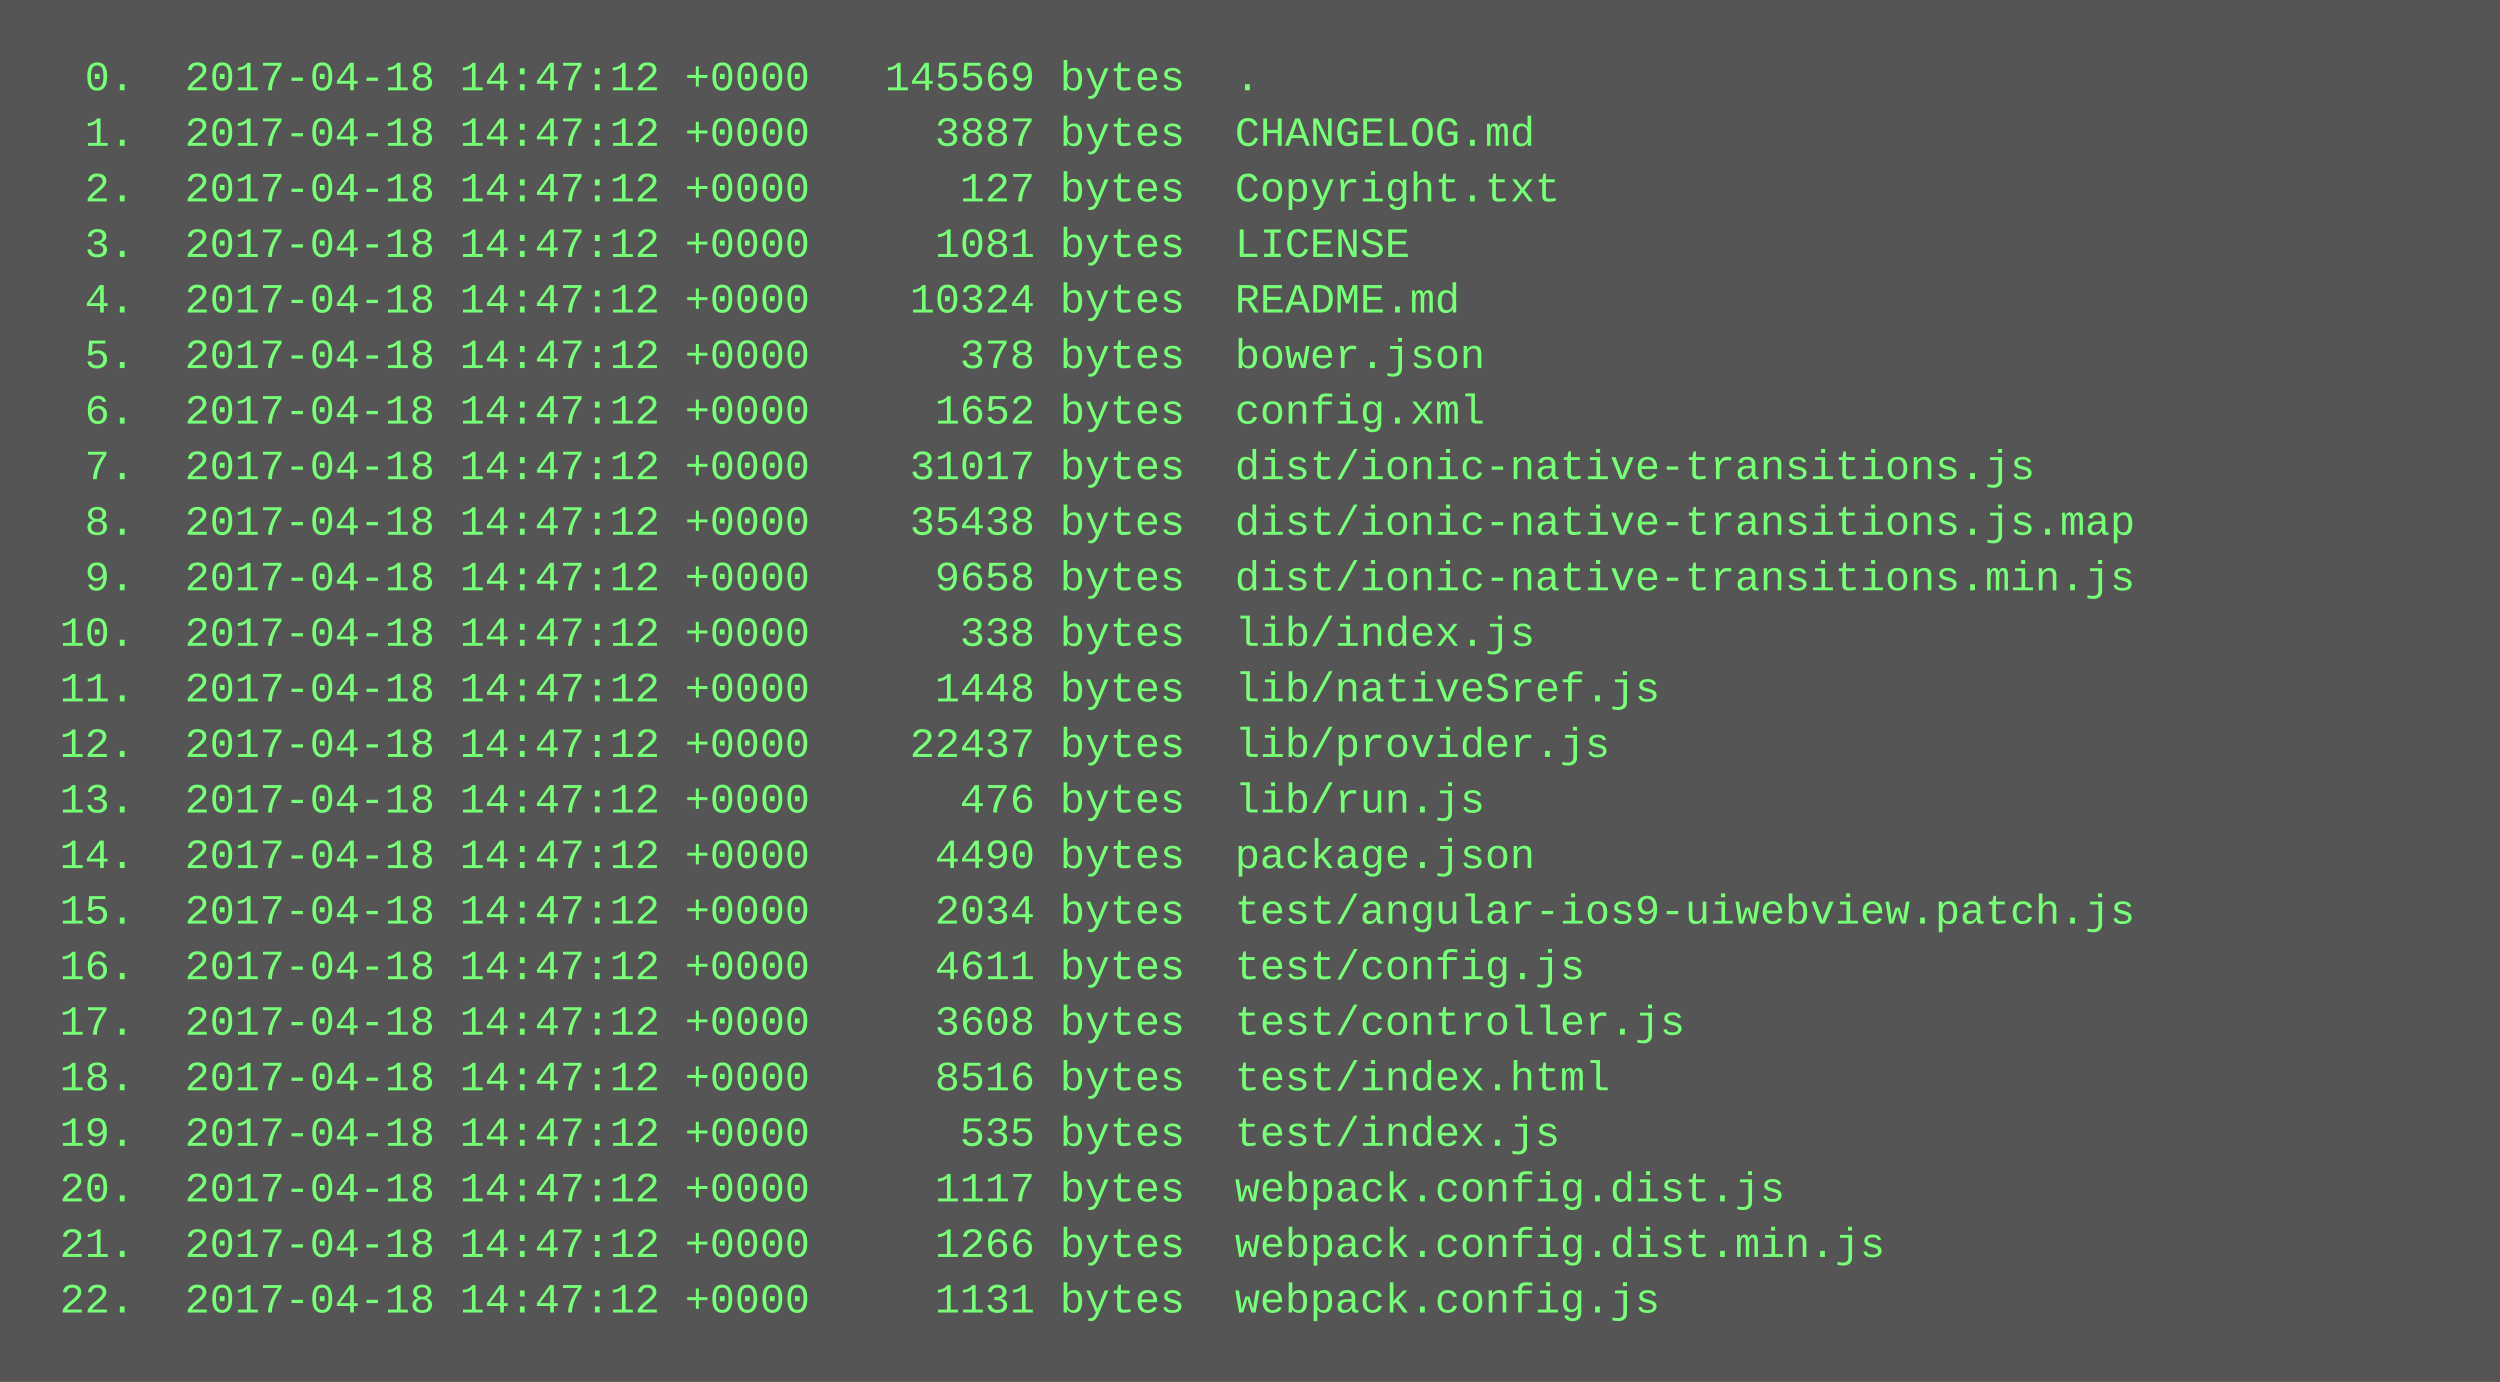
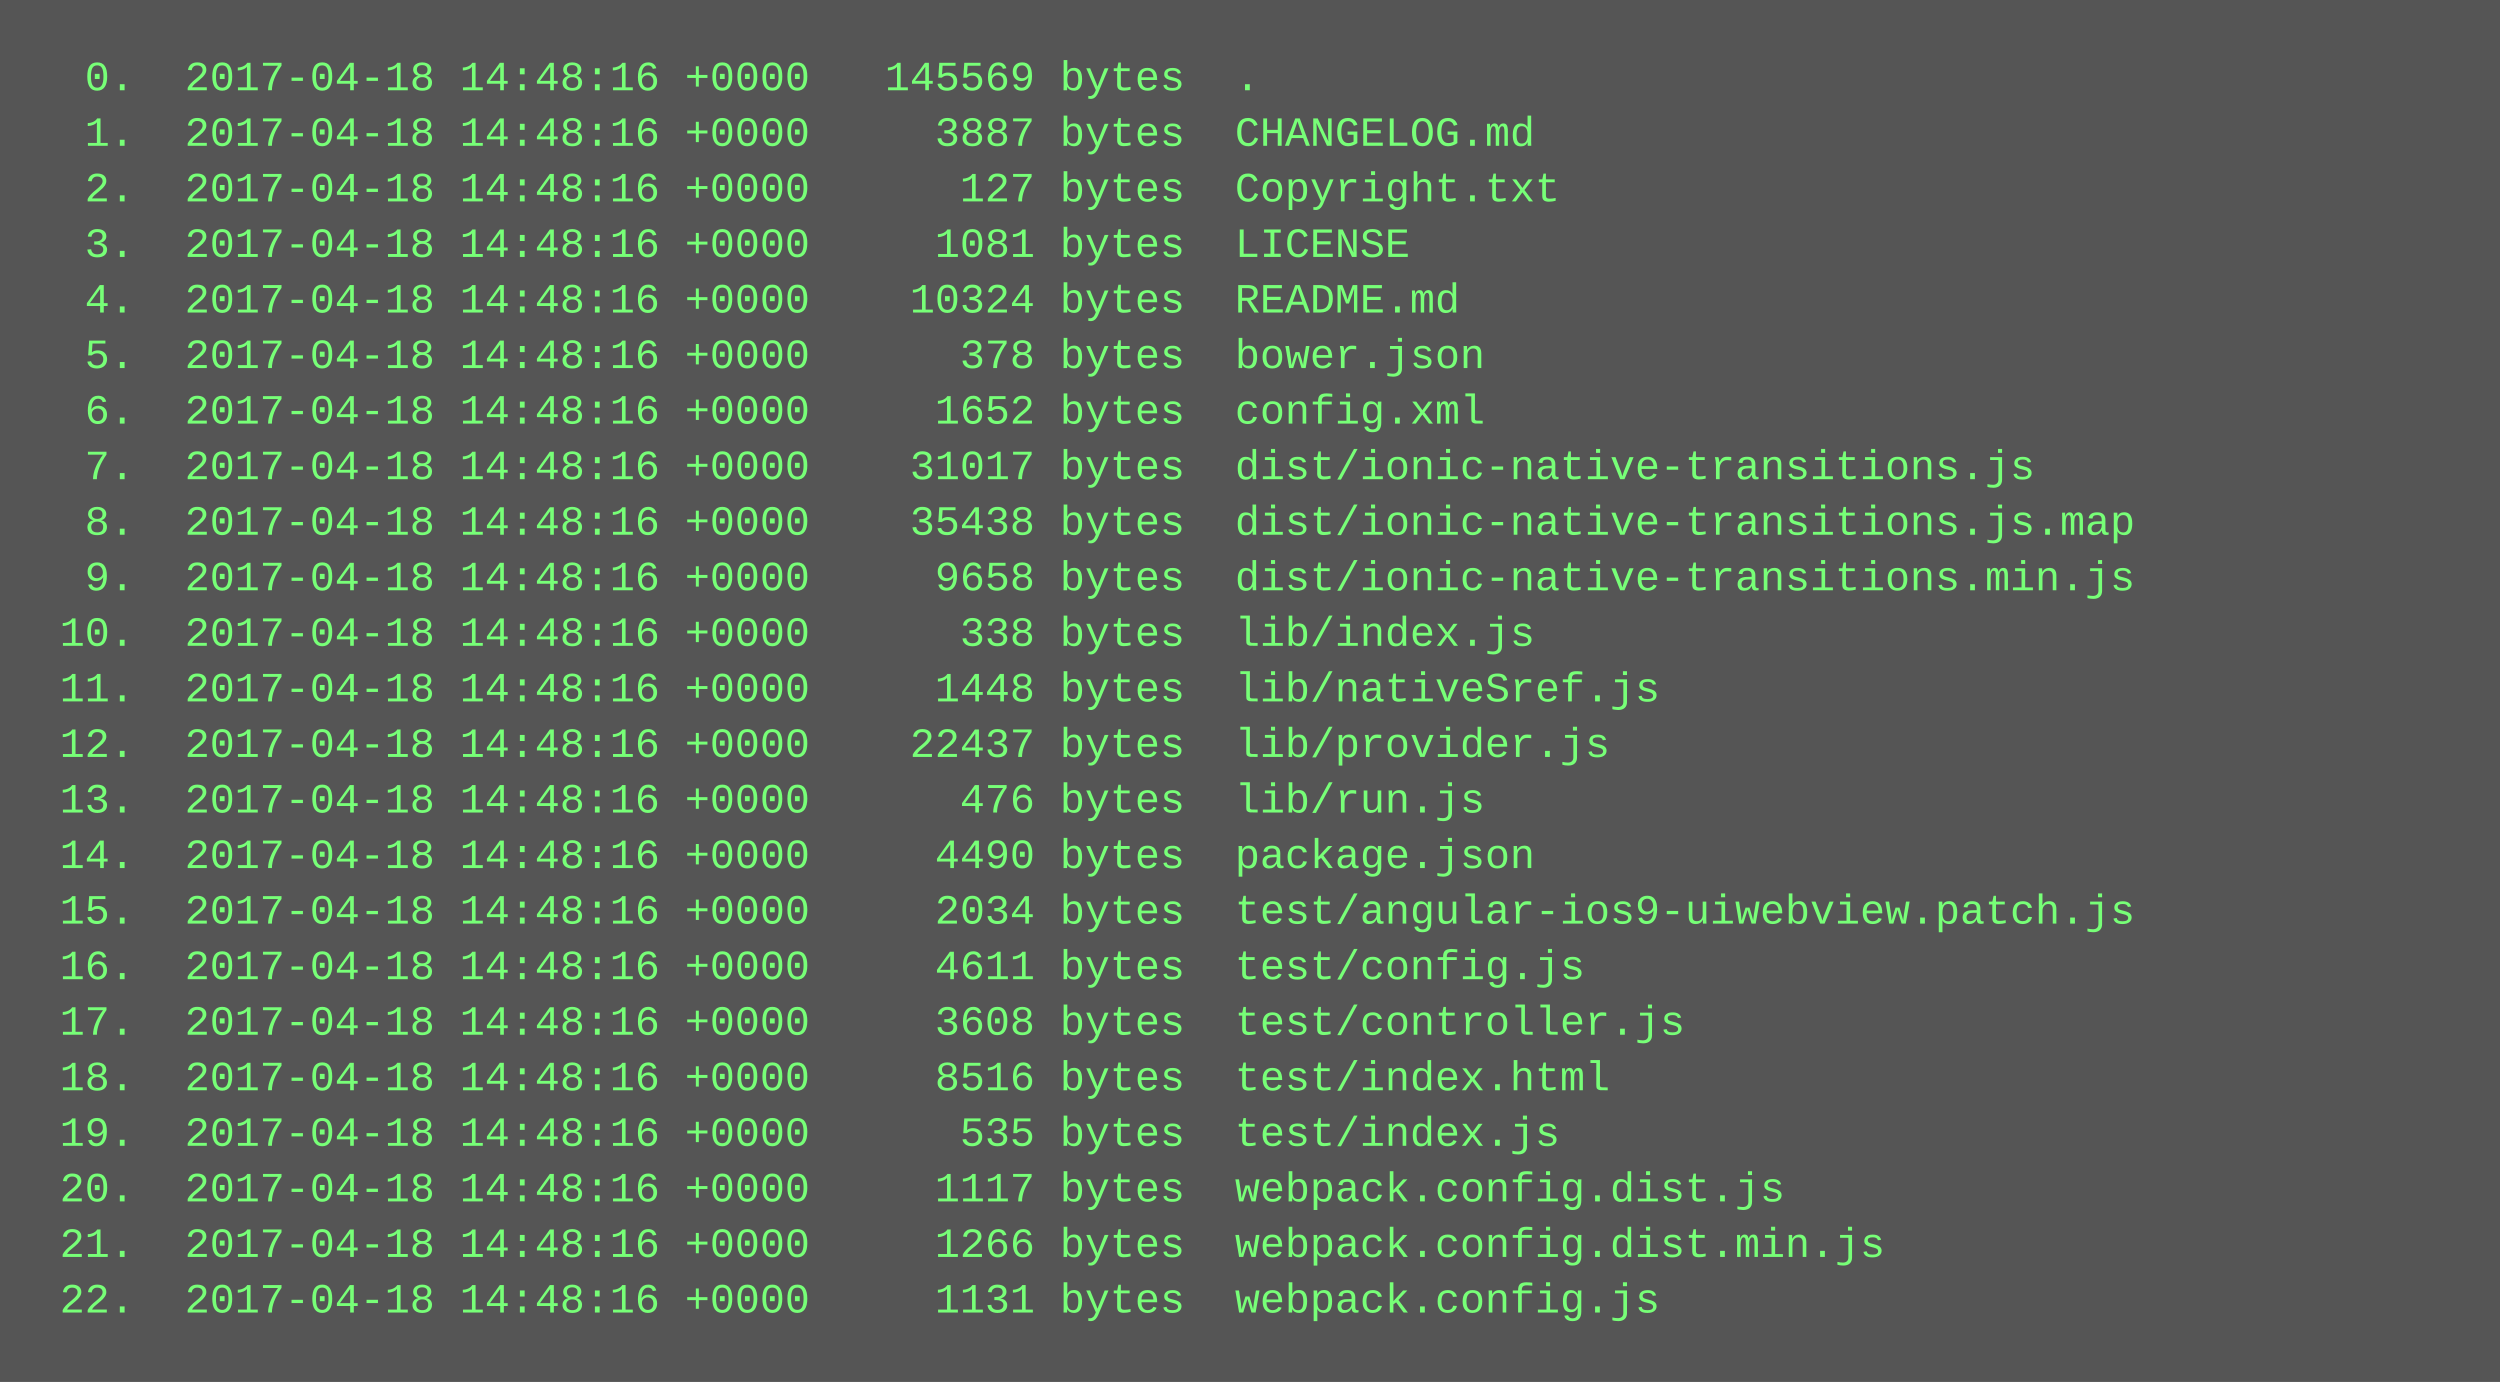
<svg xmlns="http://www.w3.org/2000/svg" height="398" width="720">
  <rect height="398" fill="#555" width="720" />
  <text fill="#7f7" font-family="Courier New" font-size="12" xml:space="preserve">
-     <tspan x="10" y="26">  0.  2017-04-18 14:47:12 +0000   145569 bytes  .</tspan>
-     <tspan x="10" y="42">  1.  2017-04-18 14:47:12 +0000     3887 bytes  CHANGELOG.md</tspan>
-     <tspan x="10" y="58">  2.  2017-04-18 14:47:12 +0000      127 bytes  Copyright.txt</tspan>
-     <tspan x="10" y="74">  3.  2017-04-18 14:47:12 +0000     1081 bytes  LICENSE</tspan>
-     <tspan x="10" y="90">  4.  2017-04-18 14:47:12 +0000    10324 bytes  README.md</tspan>
-     <tspan x="10" y="106">  5.  2017-04-18 14:47:12 +0000      378 bytes  bower.json</tspan>
-     <tspan x="10" y="122">  6.  2017-04-18 14:47:12 +0000     1652 bytes  config.xml</tspan>
-     <tspan x="10" y="138">  7.  2017-04-18 14:47:12 +0000    31017 bytes  dist/ionic-native-transitions.js</tspan>
-     <tspan x="10" y="154">  8.  2017-04-18 14:47:12 +0000    35438 bytes  dist/ionic-native-transitions.js.map</tspan>
-     <tspan x="10" y="170">  9.  2017-04-18 14:47:12 +0000     9658 bytes  dist/ionic-native-transitions.min.js</tspan>
-     <tspan x="10" y="186"> 10.  2017-04-18 14:47:12 +0000      338 bytes  lib/index.js</tspan>
-     <tspan x="10" y="202"> 11.  2017-04-18 14:47:12 +0000     1448 bytes  lib/nativeSref.js</tspan>
-     <tspan x="10" y="218"> 12.  2017-04-18 14:47:12 +0000    22437 bytes  lib/provider.js</tspan>
-     <tspan x="10" y="234"> 13.  2017-04-18 14:47:12 +0000      476 bytes  lib/run.js</tspan>
-     <tspan x="10" y="250"> 14.  2017-04-18 14:47:12 +0000     4490 bytes  package.json</tspan>
-     <tspan x="10" y="266"> 15.  2017-04-18 14:47:12 +0000     2034 bytes  test/angular-ios9-uiwebview.patch.js</tspan>
-     <tspan x="10" y="282"> 16.  2017-04-18 14:47:12 +0000     4611 bytes  test/config.js</tspan>
-     <tspan x="10" y="298"> 17.  2017-04-18 14:47:12 +0000     3608 bytes  test/controller.js</tspan>
-     <tspan x="10" y="314"> 18.  2017-04-18 14:47:12 +0000     8516 bytes  test/index.html</tspan>
-     <tspan x="10" y="330"> 19.  2017-04-18 14:47:12 +0000      535 bytes  test/index.js</tspan>
-     <tspan x="10" y="346"> 20.  2017-04-18 14:47:12 +0000     1117 bytes  webpack.config.dist.js</tspan>
-     <tspan x="10" y="362"> 21.  2017-04-18 14:47:12 +0000     1266 bytes  webpack.config.dist.min.js</tspan>
-     <tspan x="10" y="378"> 22.  2017-04-18 14:47:12 +0000     1131 bytes  webpack.config.js</tspan>
+     <tspan x="10" y="26">  0.  2017-04-18 14:48:16 +0000   145569 bytes  .</tspan>
+     <tspan x="10" y="42">  1.  2017-04-18 14:48:16 +0000     3887 bytes  CHANGELOG.md</tspan>
+     <tspan x="10" y="58">  2.  2017-04-18 14:48:16 +0000      127 bytes  Copyright.txt</tspan>
+     <tspan x="10" y="74">  3.  2017-04-18 14:48:16 +0000     1081 bytes  LICENSE</tspan>
+     <tspan x="10" y="90">  4.  2017-04-18 14:48:16 +0000    10324 bytes  README.md</tspan>
+     <tspan x="10" y="106">  5.  2017-04-18 14:48:16 +0000      378 bytes  bower.json</tspan>
+     <tspan x="10" y="122">  6.  2017-04-18 14:48:16 +0000     1652 bytes  config.xml</tspan>
+     <tspan x="10" y="138">  7.  2017-04-18 14:48:16 +0000    31017 bytes  dist/ionic-native-transitions.js</tspan>
+     <tspan x="10" y="154">  8.  2017-04-18 14:48:16 +0000    35438 bytes  dist/ionic-native-transitions.js.map</tspan>
+     <tspan x="10" y="170">  9.  2017-04-18 14:48:16 +0000     9658 bytes  dist/ionic-native-transitions.min.js</tspan>
+     <tspan x="10" y="186"> 10.  2017-04-18 14:48:16 +0000      338 bytes  lib/index.js</tspan>
+     <tspan x="10" y="202"> 11.  2017-04-18 14:48:16 +0000     1448 bytes  lib/nativeSref.js</tspan>
+     <tspan x="10" y="218"> 12.  2017-04-18 14:48:16 +0000    22437 bytes  lib/provider.js</tspan>
+     <tspan x="10" y="234"> 13.  2017-04-18 14:48:16 +0000      476 bytes  lib/run.js</tspan>
+     <tspan x="10" y="250"> 14.  2017-04-18 14:48:16 +0000     4490 bytes  package.json</tspan>
+     <tspan x="10" y="266"> 15.  2017-04-18 14:48:16 +0000     2034 bytes  test/angular-ios9-uiwebview.patch.js</tspan>
+     <tspan x="10" y="282"> 16.  2017-04-18 14:48:16 +0000     4611 bytes  test/config.js</tspan>
+     <tspan x="10" y="298"> 17.  2017-04-18 14:48:16 +0000     3608 bytes  test/controller.js</tspan>
+     <tspan x="10" y="314"> 18.  2017-04-18 14:48:16 +0000     8516 bytes  test/index.html</tspan>
+     <tspan x="10" y="330"> 19.  2017-04-18 14:48:16 +0000      535 bytes  test/index.js</tspan>
+     <tspan x="10" y="346"> 20.  2017-04-18 14:48:16 +0000     1117 bytes  webpack.config.dist.js</tspan>
+     <tspan x="10" y="362"> 21.  2017-04-18 14:48:16 +0000     1266 bytes  webpack.config.dist.min.js</tspan>
+     <tspan x="10" y="378"> 22.  2017-04-18 14:48:16 +0000     1131 bytes  webpack.config.js</tspan>
  </text>
</svg>
